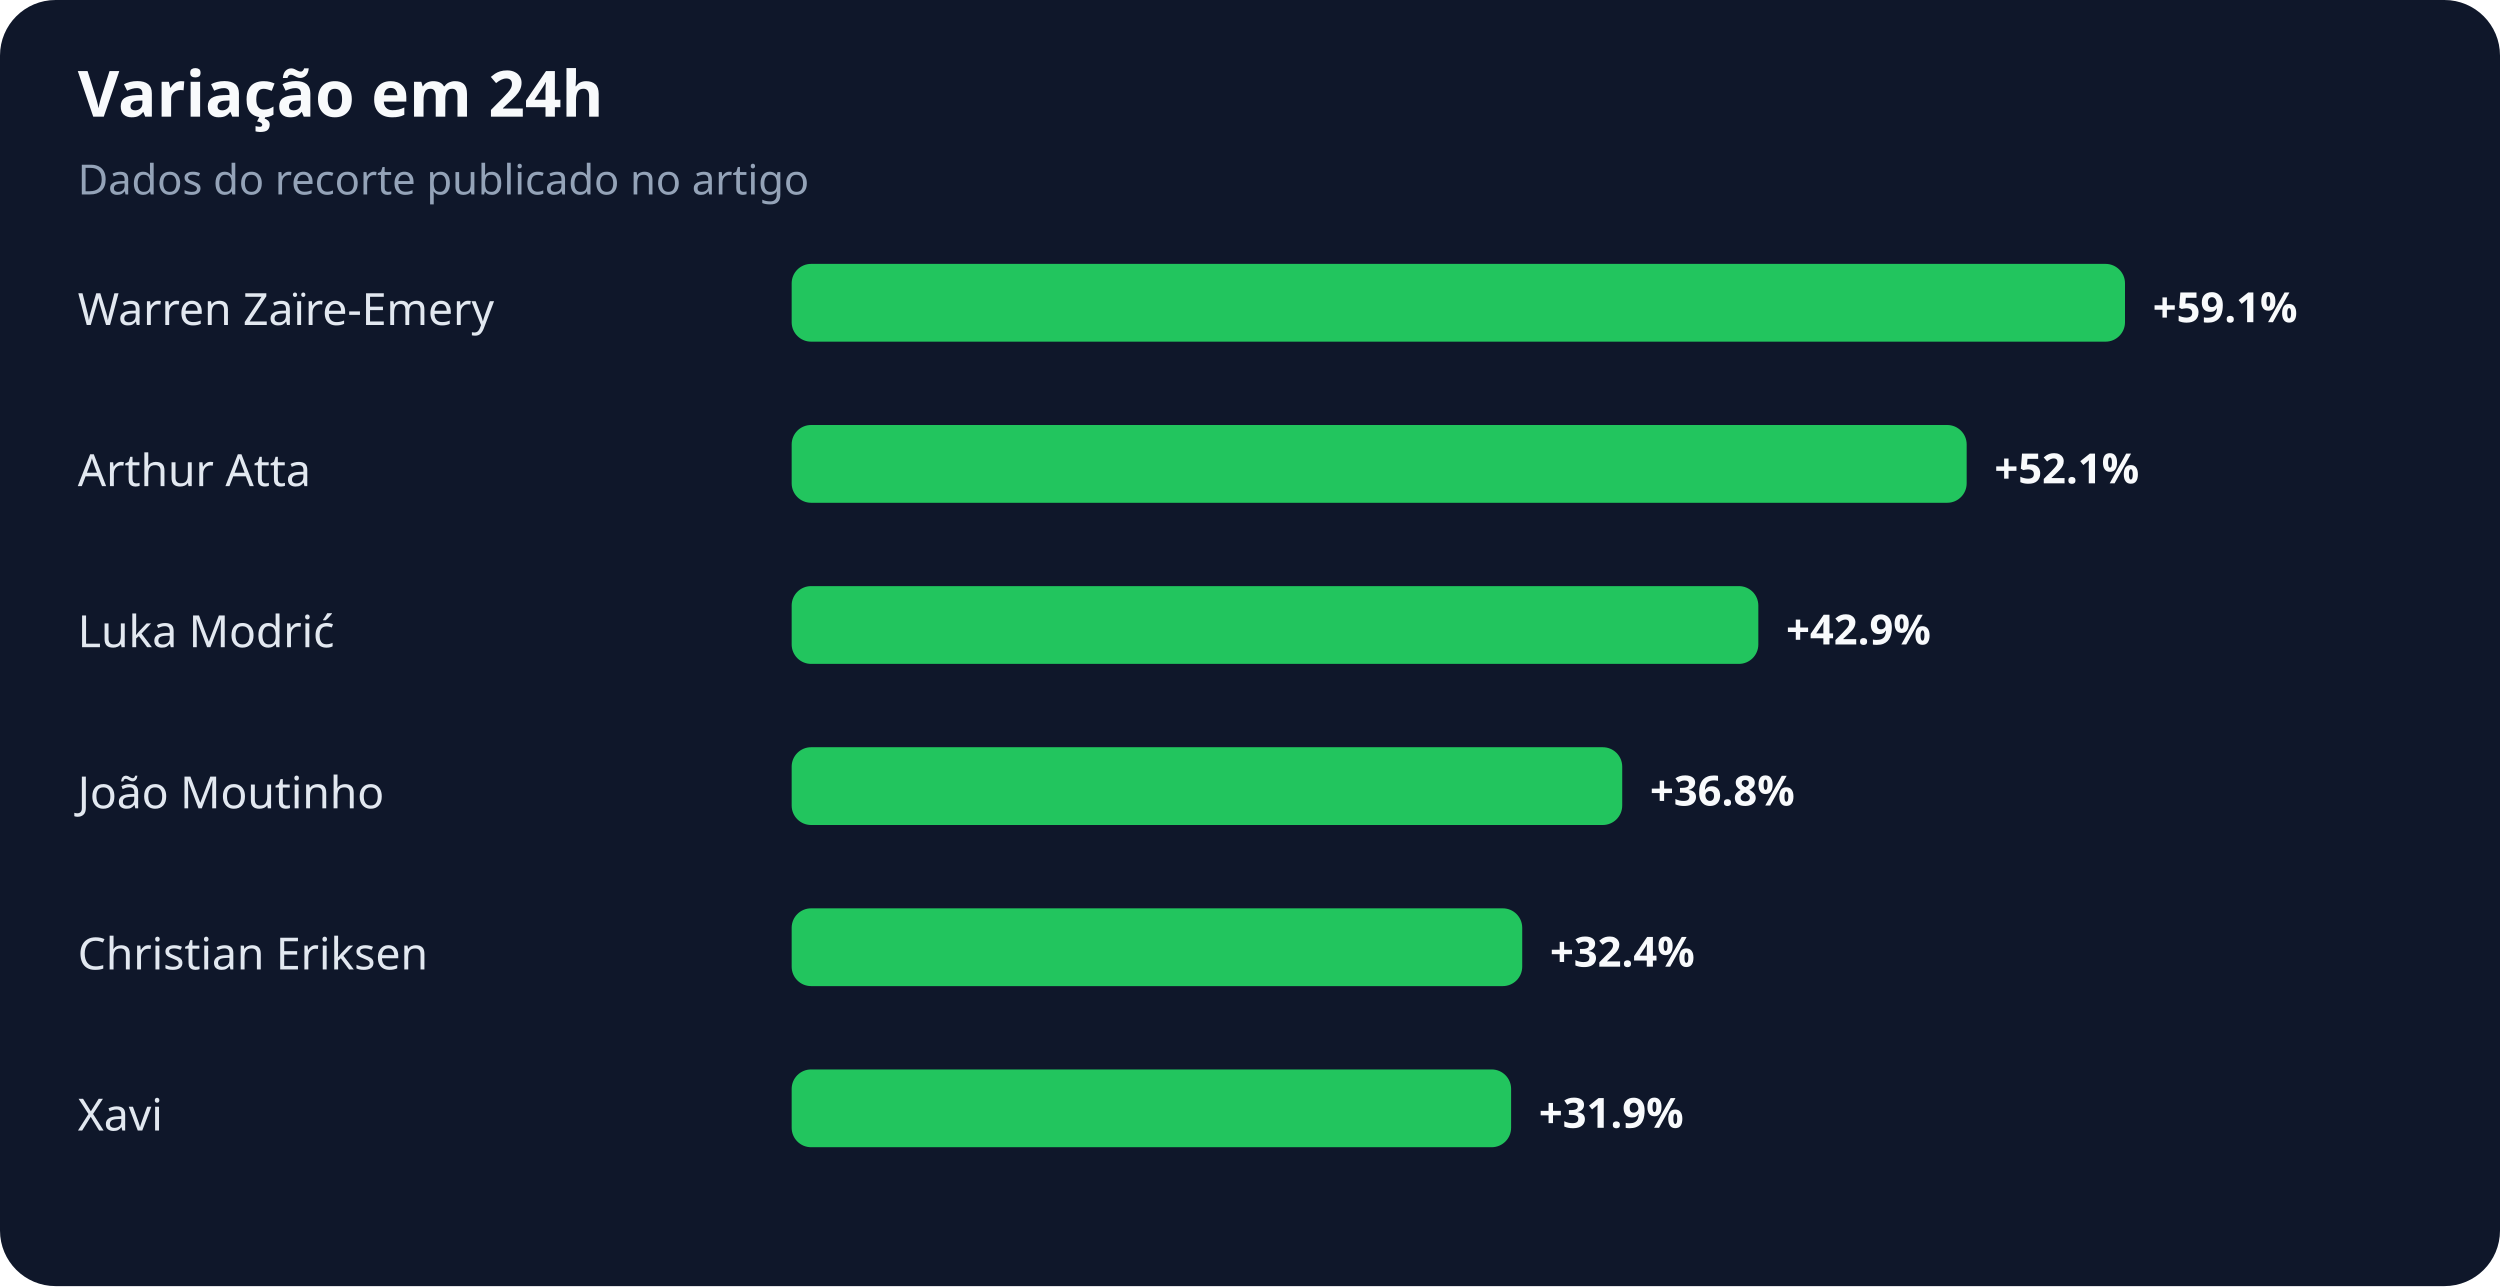
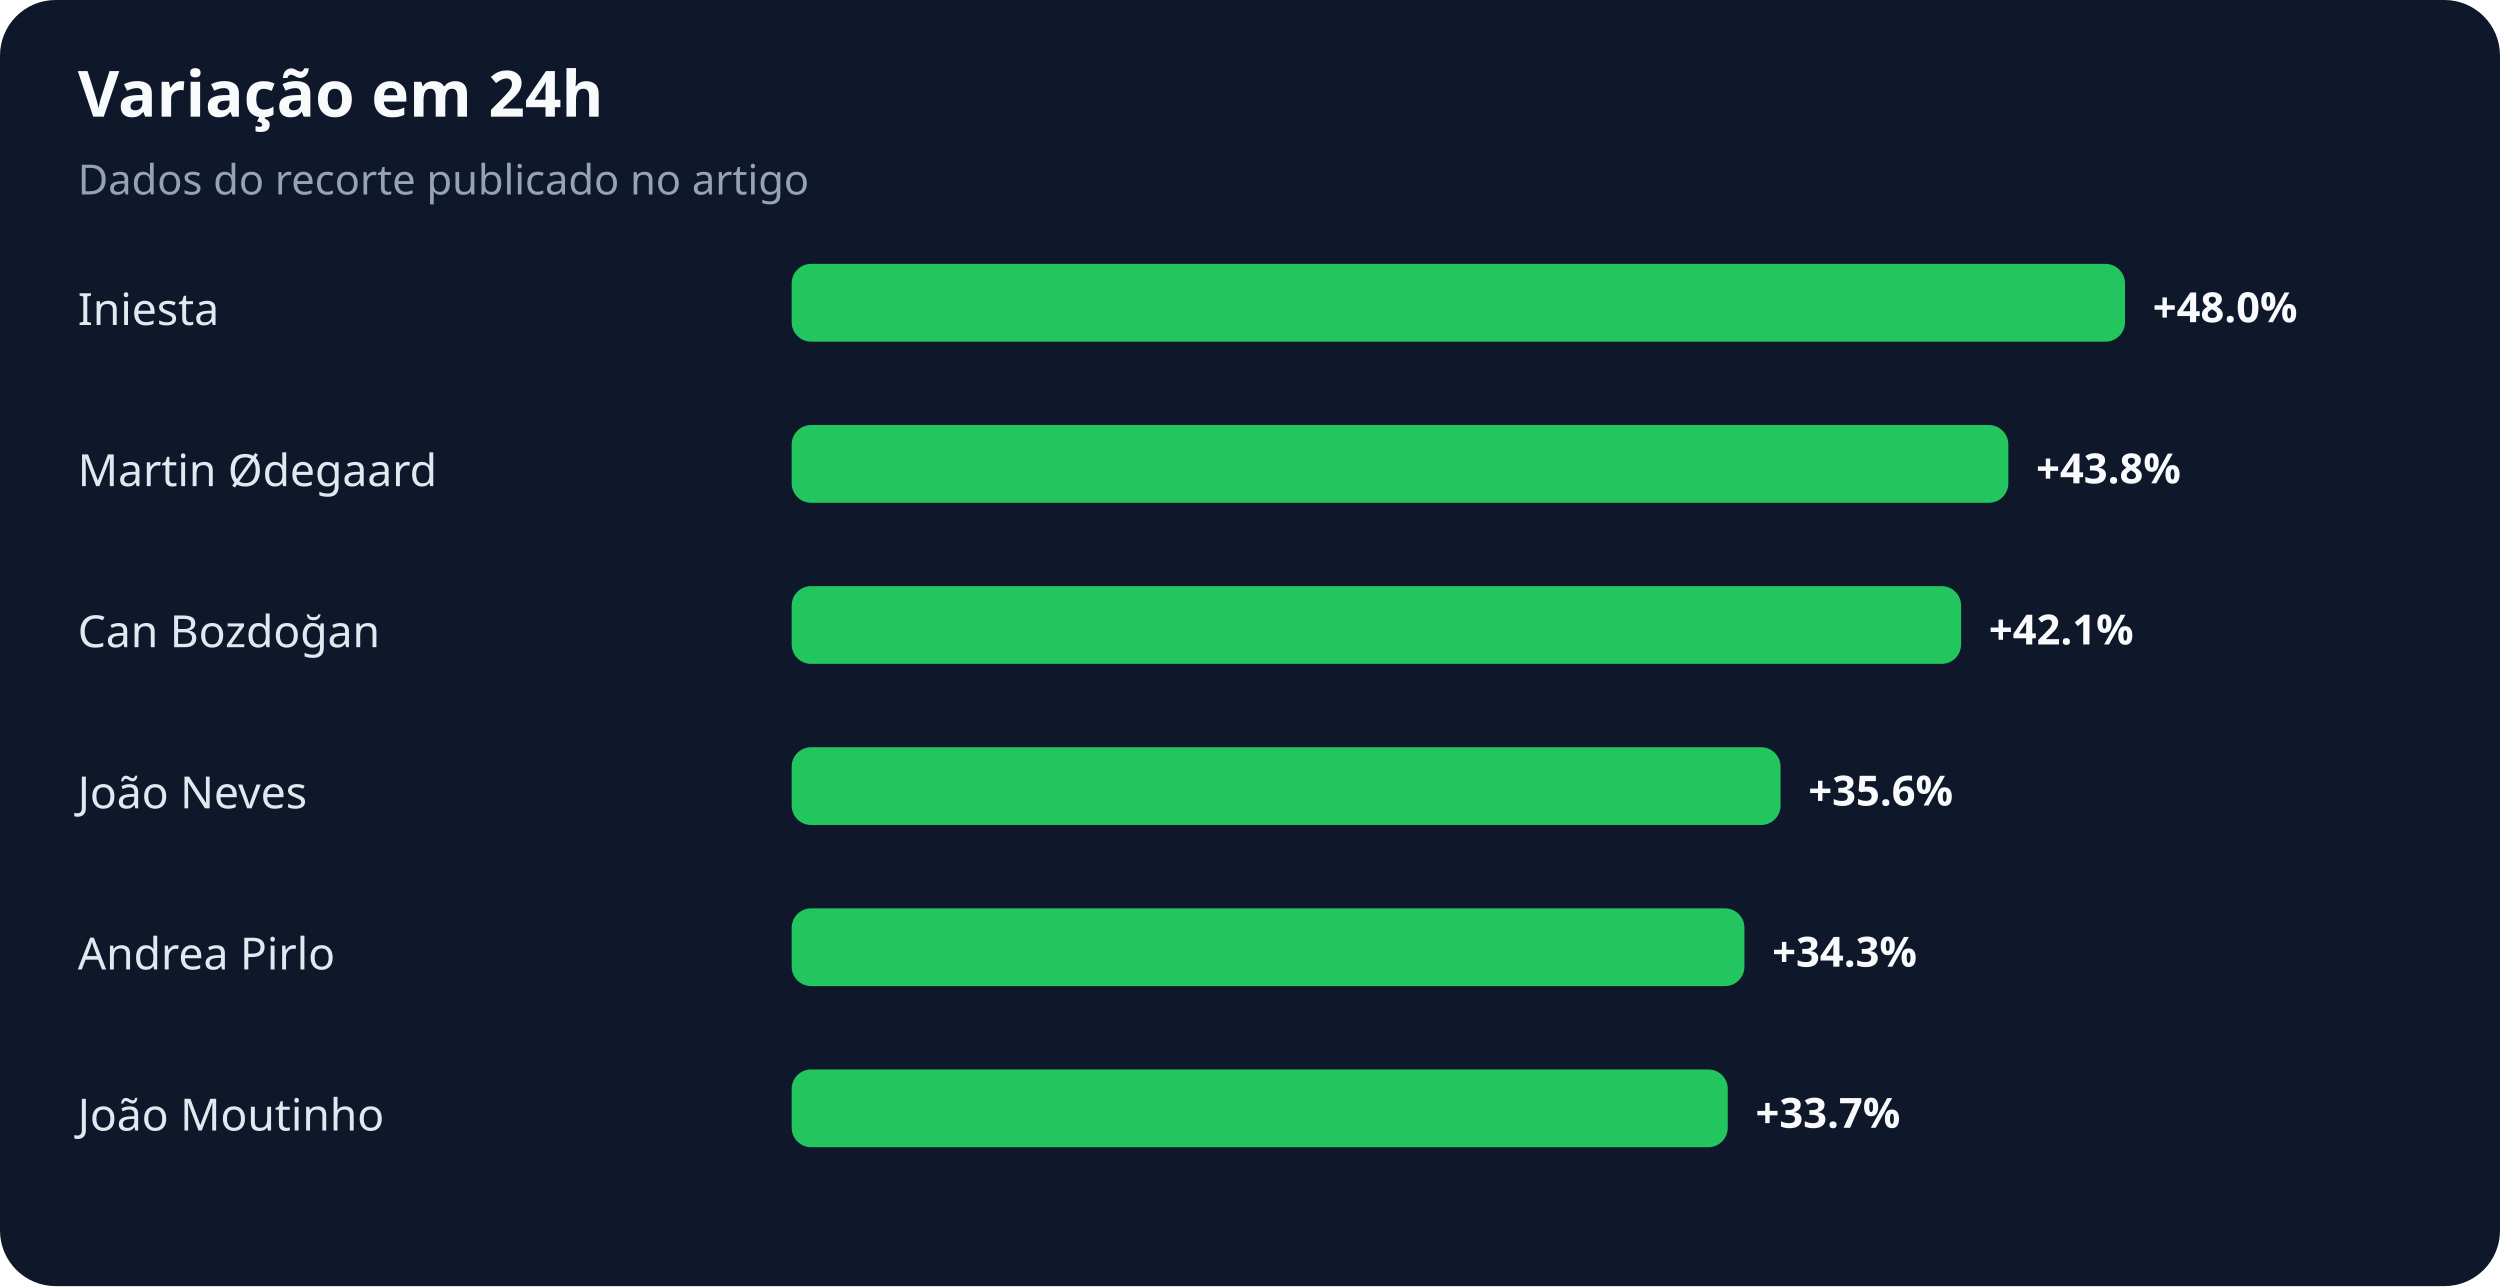
<svg xmlns="http://www.w3.org/2000/svg" width="900" height="463" viewBox="0 0 900 463" role="img" aria-labelledby="title desc">
  <rect width="100%" height="100%" rx="20" fill="#0f172a" />
  <text x="28" y="42" fill="#f8fafc" font-family="system-ui,sans-serif" font-size="23" font-weight="700">Variação em 24h</text>
  <text x="28" y="70" fill="#94a3b8" font-family="system-ui,sans-serif" font-size="15">Dados do recorte publicado no artigo</text>
-   <text x="28" y="117" fill="#e2e8f0" font-family="system-ui,sans-serif" font-size="16">Warren Zaïre-Emery</text>
+   <text x="28" y="117" fill="#e2e8f0" font-family="system-ui,sans-serif" font-size="16">Iniesta</text>
  <rect x="285" y="95" width="480" height="28" rx="7" fill="#22c55e" />
-   <text x="775" y="116" fill="#f8fafc" font-family="system-ui,sans-serif" font-size="15" font-weight="700">+59.1%</text>
-   <text x="28" y="175" fill="#e2e8f0" font-family="system-ui,sans-serif" font-size="16">Arthur Atta</text>
-   <rect x="285" y="153" width="423" height="28" rx="7" fill="#22c55e" />
-   <text x="718" y="174" fill="#f8fafc" font-family="system-ui,sans-serif" font-size="15" font-weight="700">+52.1%</text>
-   <text x="28" y="233" fill="#e2e8f0" font-family="system-ui,sans-serif" font-size="16">Luka Modrić</text>
-   <rect x="285" y="211" width="348" height="28" rx="7" fill="#22c55e" />
-   <text x="643" y="232" fill="#f8fafc" font-family="system-ui,sans-serif" font-size="15" font-weight="700">+42.9%</text>
-   <text x="28" y="291" fill="#e2e8f0" font-family="system-ui,sans-serif" font-size="16">João Moutinho</text>
-   <rect x="285" y="269" width="299" height="28" rx="7" fill="#22c55e" />
-   <text x="594" y="290" fill="#f8fafc" font-family="system-ui,sans-serif" font-size="15" font-weight="700">+36.8%</text>
-   <text x="28" y="349" fill="#e2e8f0" font-family="system-ui,sans-serif" font-size="16">Christian Eriksen</text>
-   <rect x="285" y="327" width="263" height="28" rx="7" fill="#22c55e" />
-   <text x="558" y="348" fill="#f8fafc" font-family="system-ui,sans-serif" font-size="15" font-weight="700">+32.4%</text>
-   <text x="28" y="407" fill="#e2e8f0" font-family="system-ui,sans-serif" font-size="16">Xavi</text>
-   <rect x="285" y="385" width="259" height="28" rx="7" fill="#22c55e" />
-   <text x="554" y="406" fill="#f8fafc" font-family="system-ui,sans-serif" font-size="15" font-weight="700">+31.9%</text>
+   <text x="775" y="116" fill="#f8fafc" font-family="system-ui,sans-serif" font-size="15" font-weight="700">+48.0%</text>
+   <text x="28" y="175" fill="#e2e8f0" font-family="system-ui,sans-serif" font-size="16">Martin Ødegaard</text>
+   <rect x="285" y="153" width="438" height="28" rx="7" fill="#22c55e" />
+   <text x="733" y="174" fill="#f8fafc" font-family="system-ui,sans-serif" font-size="15" font-weight="700">+43.8%</text>
+   <text x="28" y="233" fill="#e2e8f0" font-family="system-ui,sans-serif" font-size="16">Can Bozdoğan</text>
+   <rect x="285" y="211" width="421" height="28" rx="7" fill="#22c55e" />
+   <text x="716" y="232" fill="#f8fafc" font-family="system-ui,sans-serif" font-size="15" font-weight="700">+42.1%</text>
+   <text x="28" y="291" fill="#e2e8f0" font-family="system-ui,sans-serif" font-size="16">João Neves</text>
+   <rect x="285" y="269" width="356" height="28" rx="7" fill="#22c55e" />
+   <text x="651" y="290" fill="#f8fafc" font-family="system-ui,sans-serif" font-size="15" font-weight="700">+35.6%</text>
+   <text x="28" y="349" fill="#e2e8f0" font-family="system-ui,sans-serif" font-size="16">Andrea Pirlo</text>
+   <rect x="285" y="327" width="343" height="28" rx="7" fill="#22c55e" />
+   <text x="638" y="348" fill="#f8fafc" font-family="system-ui,sans-serif" font-size="15" font-weight="700">+34.3%</text>
+   <text x="28" y="407" fill="#e2e8f0" font-family="system-ui,sans-serif" font-size="16">João Moutinho</text>
+   <rect x="285" y="385" width="337" height="28" rx="7" fill="#22c55e" />
+   <text x="632" y="406" fill="#f8fafc" font-family="system-ui,sans-serif" font-size="15" font-weight="700">+33.7%</text>
</svg>
